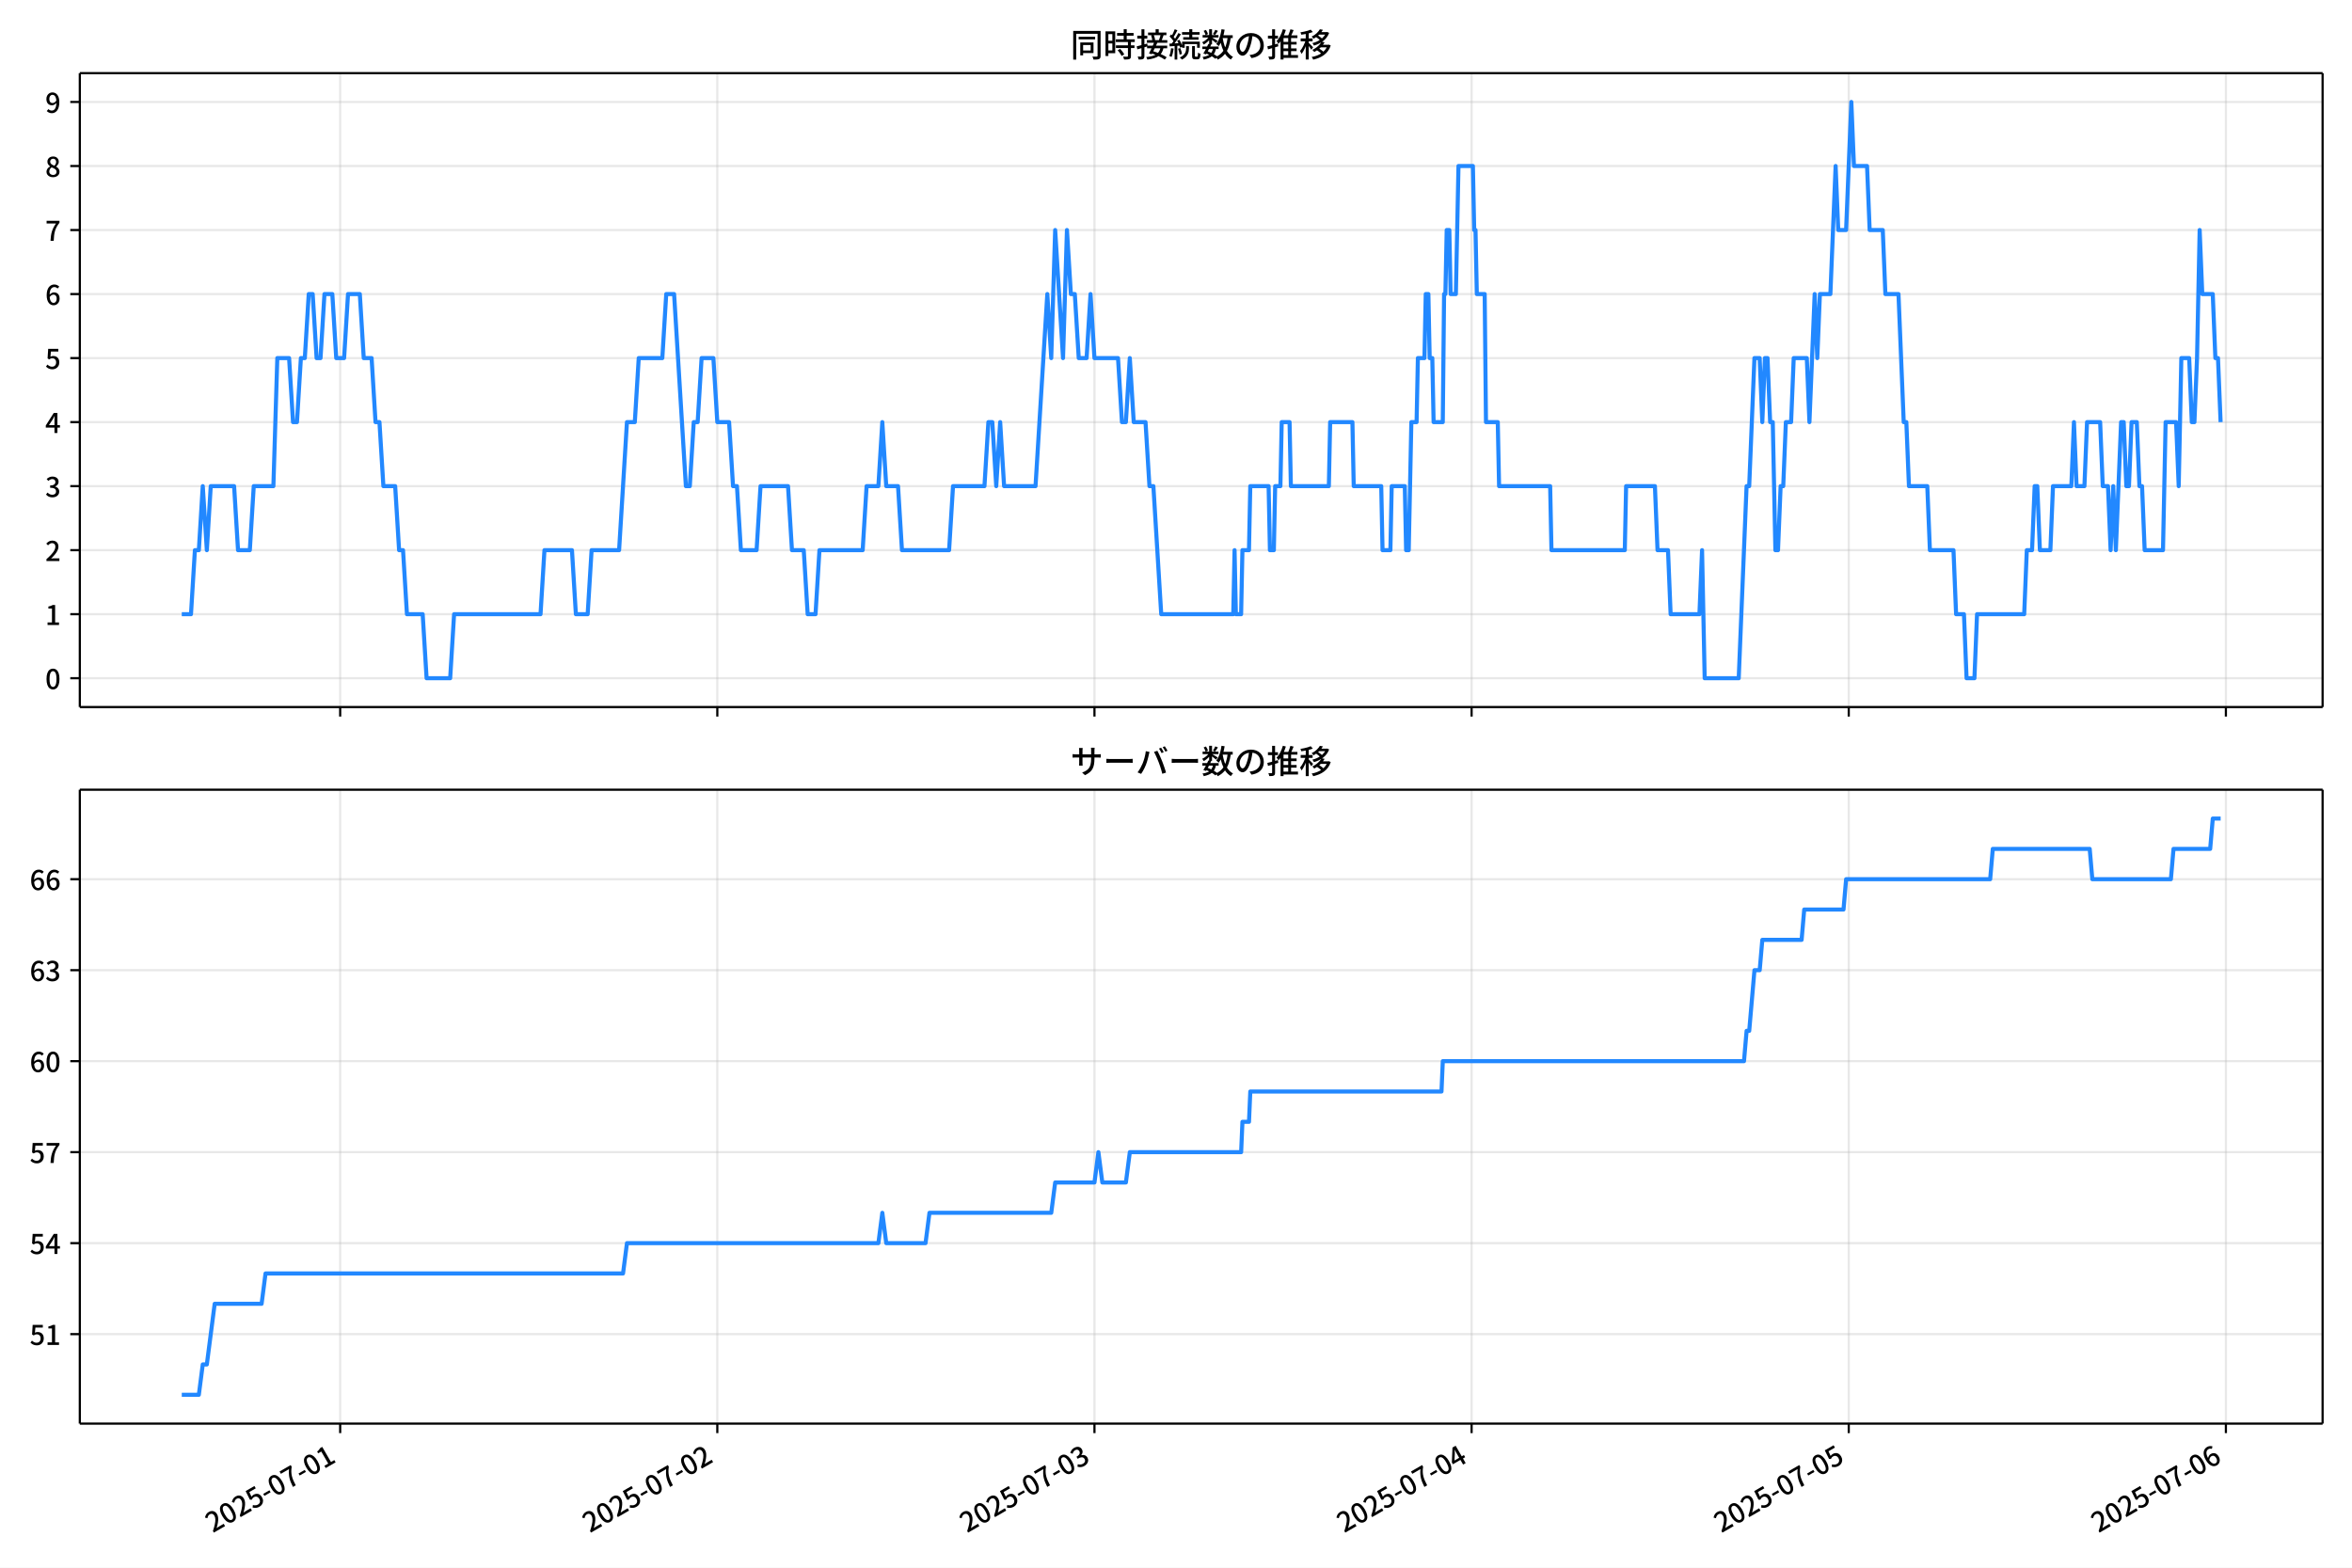
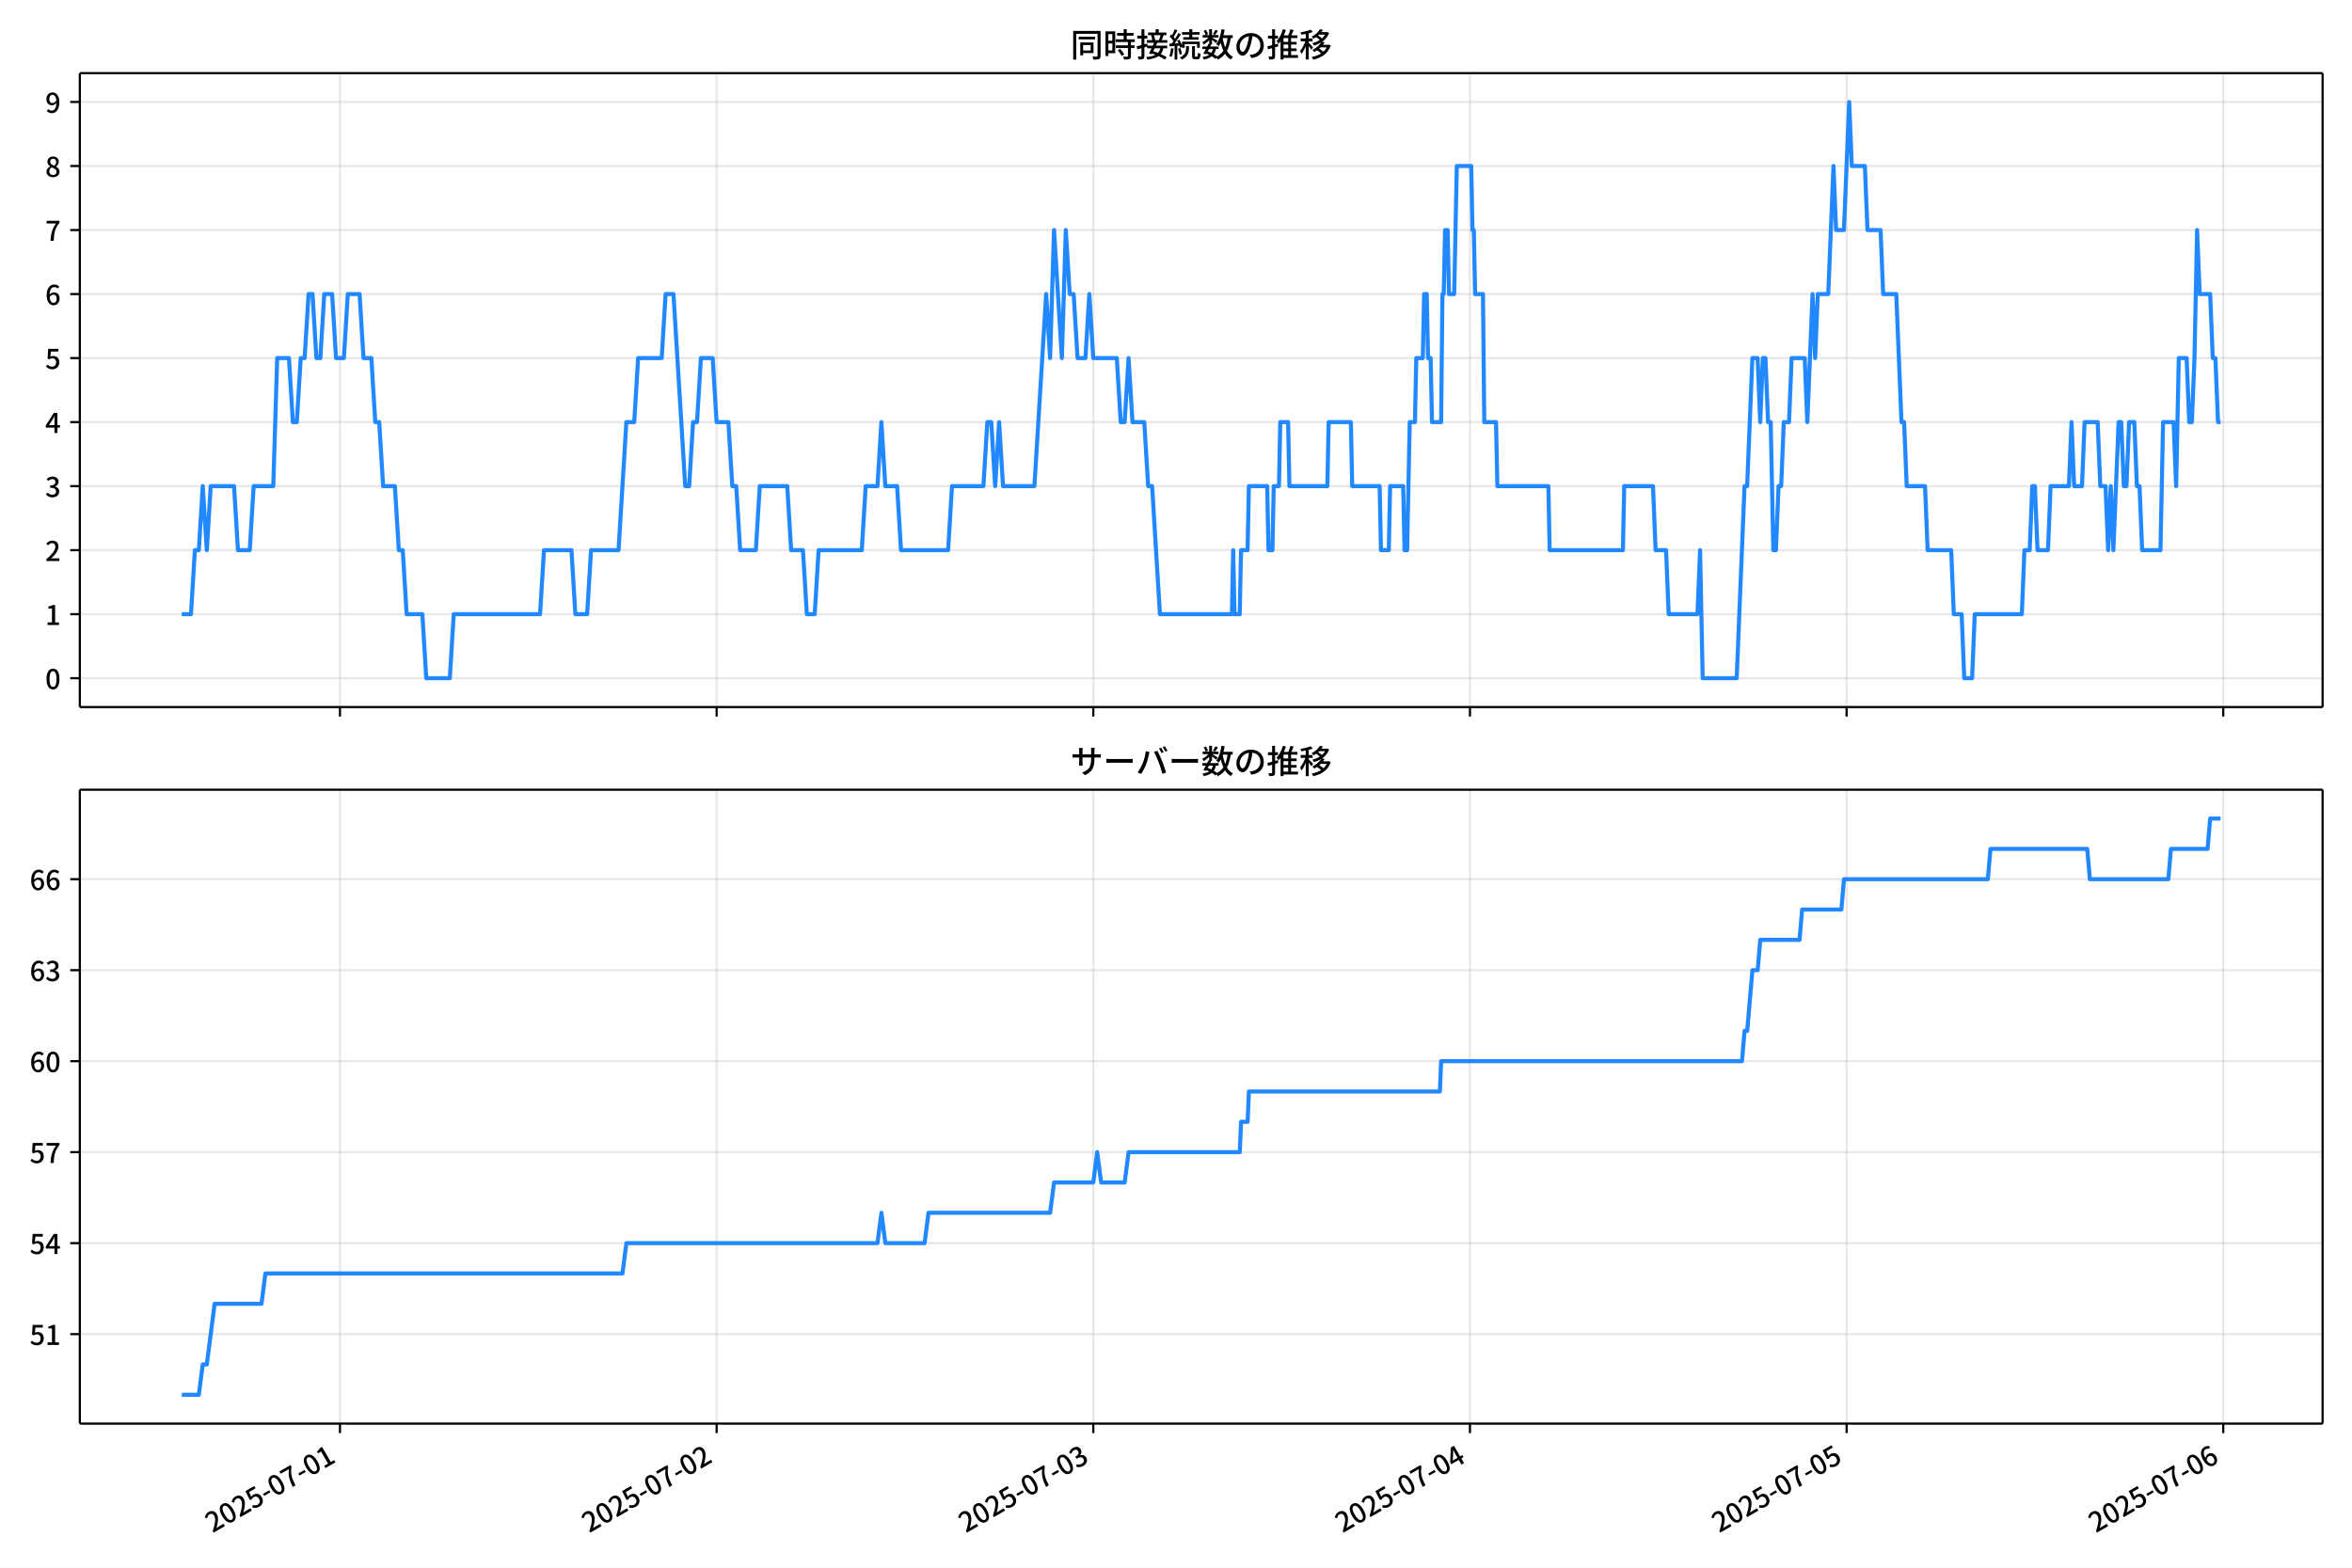
<svg xmlns="http://www.w3.org/2000/svg" xmlns:xlink="http://www.w3.org/1999/xlink" version="1.1" viewBox="0 0 864 576">
  <defs>
    <style type="text/css">*{stroke-linejoin: round; stroke-linecap: butt}</style>
  </defs>
  <g id="aa">
    <g id="ab">
      <path d="m0 576h864v-576h-864z" fill="#fff" />
    </g>
    <g id="ac">
      <g id="ad">
        <path d="m29.32 259.78h823.88v-232.9h-823.88z" fill="#fff" />
      </g>
      <g id="ae">
        <g id="af">
          <g id="ag">
-             <path d="m124.96 259.78v-232.9" clip-path="url(#b)" fill="none" stroke="#b0b0b0" stroke-linecap="square" stroke-opacity=".3" stroke-width=".8" />
+             <path d="m124.89 259.78v-232.9" clip-path="url(#b)" fill="none" stroke="#b0b0b0" stroke-linecap="square" stroke-opacity=".3" stroke-width=".8" />
          </g>
          <g id="ah">
            <defs>
              <path id="f" d="m0 0v3.5" stroke="#000" stroke-width=".8" />
            </defs>
-             <use x="124.962" y="259.778" stroke="#000000" stroke-width=".8" xlink:href="#f" />
+             <use x="124.887" y="259.778" stroke="#000000" stroke-width=".8" xlink:href="#f" />
          </g>
        </g>
        <g id="ai">
          <g id="aj">
-             <path d="m263.5 259.78v-232.9" clip-path="url(#b)" fill="none" stroke="#b0b0b0" stroke-linecap="square" stroke-opacity=".3" stroke-width=".8" />
+             <path d="m263.25 259.78v-232.9" clip-path="url(#b)" fill="none" stroke="#b0b0b0" stroke-linecap="square" stroke-opacity=".3" stroke-width=".8" />
          </g>
          <g id="ak">
-             <use x="263.504" y="259.778" stroke="#000000" stroke-width=".8" xlink:href="#f" />
+             <use x="263.252" y="259.778" stroke="#000000" stroke-width=".8" xlink:href="#f" />
          </g>
        </g>
        <g id="al">
          <g id="am">
-             <path d="m402.05 259.78v-232.9" clip-path="url(#b)" fill="none" stroke="#b0b0b0" stroke-linecap="square" stroke-opacity=".3" stroke-width=".8" />
+             <path d="m401.62 259.78v-232.9" clip-path="url(#b)" fill="none" stroke="#b0b0b0" stroke-linecap="square" stroke-opacity=".3" stroke-width=".8" />
          </g>
          <g id="an">
-             <use x="402.047" y="259.778" stroke="#000000" stroke-width=".8" xlink:href="#f" />
+             <use x="401.617" y="259.778" stroke="#000000" stroke-width=".8" xlink:href="#f" />
          </g>
        </g>
        <g id="ao">
          <g id="ap">
-             <path d="m540.59 259.78v-232.9" clip-path="url(#b)" fill="none" stroke="#b0b0b0" stroke-linecap="square" stroke-opacity=".3" stroke-width=".8" />
+             <path d="m539.98 259.78v-232.9" clip-path="url(#b)" fill="none" stroke="#b0b0b0" stroke-linecap="square" stroke-opacity=".3" stroke-width=".8" />
          </g>
          <g id="aq">
-             <use x="540.59" y="259.778" stroke="#000000" stroke-width=".8" xlink:href="#f" />
+             <use x="539.982" y="259.778" stroke="#000000" stroke-width=".8" xlink:href="#f" />
          </g>
        </g>
        <g id="ar">
          <g id="as">
-             <path d="m679.13 259.78v-232.9" clip-path="url(#b)" fill="none" stroke="#b0b0b0" stroke-linecap="square" stroke-opacity=".3" stroke-width=".8" />
+             <path d="m678.35 259.78v-232.9" clip-path="url(#b)" fill="none" stroke="#b0b0b0" stroke-linecap="square" stroke-opacity=".3" stroke-width=".8" />
          </g>
          <g id="at">
-             <use x="679.132" y="259.778" stroke="#000000" stroke-width=".8" xlink:href="#f" />
+             <use x="678.347" y="259.778" stroke="#000000" stroke-width=".8" xlink:href="#f" />
          </g>
        </g>
        <g id="au">
          <g id="av">
-             <path d="m817.68 259.78v-232.9" clip-path="url(#b)" fill="none" stroke="#b0b0b0" stroke-linecap="square" stroke-opacity=".3" stroke-width=".8" />
+             <path d="m816.71 259.78v-232.9" clip-path="url(#b)" fill="none" stroke="#b0b0b0" stroke-linecap="square" stroke-opacity=".3" stroke-width=".8" />
          </g>
          <g id="aw">
-             <use x="817.675" y="259.778" stroke="#000000" stroke-width=".8" xlink:href="#f" />
+             <use x="816.712" y="259.778" stroke="#000000" stroke-width=".8" xlink:href="#f" />
          </g>
        </g>
      </g>
      <g id="ax">
        <g id="ay">
          <g id="az">
            <path d="m29.32 249.19h823.88" clip-path="url(#b)" fill="none" stroke="#b0b0b0" stroke-linecap="square" stroke-opacity=".3" stroke-width=".8" />
          </g>
          <g id="ba">
            <defs>
              <path id="c" d="m0 0h-3.5" stroke="#000" stroke-width=".8" />
            </defs>
            <use x="29.32" y="249.191" stroke="#000000" stroke-width=".8" xlink:href="#c" />
          </g>
          <g id="bb">
            <g transform="translate(16.62 253.18) scale(.1 -.1)">
              <defs>
                <path id="a" transform="scale(.015625)" d="m1830-90q-460 0-806 275-346 276-535 823-188 547-188 1366 0 820 188 1357 189 538 535 803 346 266 806 266 461 0 800-269 340-269 528-803 189-534 189-1354 0-819-189-1366-188-547-528-823-339-275-800-275zm0 589q237 0 422 185 186 186 288 599 103 413 103 1091 0 679-103 1082-102 403-288 582-185 180-422 180-236 0-422-180-186-179-292-582-105-403-105-1082 0-678 105-1091 106-413 292-599 186-185 422-185z" />
              </defs>
              <use xlink:href="#a" />
            </g>
          </g>
        </g>
        <g id="bc">
          <g id="bd">
            <path d="m29.32 225.67h823.88" clip-path="url(#b)" fill="none" stroke="#b0b0b0" stroke-linecap="square" stroke-opacity=".3" stroke-width=".8" />
          </g>
          <g id="be">
            <use x="29.32" y="225.666" stroke="#000000" stroke-width=".8" xlink:href="#c" />
          </g>
          <g id="bf">
            <g transform="translate(16.62 229.65) scale(.1 -.1)">
              <defs>
                <path id="m" transform="scale(.015625)" d="m544 0v608h1037v3277h-845v467q333 58 579 147 247 90 451 218h557v-4109h915v-608h-2694z" />
              </defs>
              <use xlink:href="#m" />
            </g>
          </g>
        </g>
        <g id="bg">
          <g id="bh">
            <path d="m29.32 202.14h823.88" clip-path="url(#b)" fill="none" stroke="#b0b0b0" stroke-linecap="square" stroke-opacity=".3" stroke-width=".8" />
          </g>
          <g id="bi">
            <use x="29.32" y="202.141" stroke="#000000" stroke-width=".8" xlink:href="#c" />
          </g>
          <g id="bj">
            <g transform="translate(16.62 206.13) scale(.1 -.1)">
              <defs>
                <path id="d" transform="scale(.015625)" d="m282 0v429q697 621 1164 1136 468 515 701 956 234 442 234 826 0 256-87 451-86 196-262 301-176 106-445 106-275 0-506-151-230-150-422-368l-416 410q301 333 637 518 336 186 803 186 429 0 749-176t496-493 176-745q0-455-224-919t-615-935q-390-470-889-950 186 20 394 36t374 16h1184v-634h-3046z" />
              </defs>
              <use xlink:href="#d" />
            </g>
          </g>
        </g>
        <g id="bk">
          <g id="bl">
            <path d="m29.32 178.62h823.88" clip-path="url(#b)" fill="none" stroke="#b0b0b0" stroke-linecap="square" stroke-opacity=".3" stroke-width=".8" />
          </g>
          <g id="bm">
            <use x="29.32" y="178.616" stroke="#000000" stroke-width=".8" xlink:href="#c" />
          </g>
          <g id="bn">
            <g transform="translate(16.62 182.6) scale(.1 -.1)">
              <defs>
                <path id="l" transform="scale(.015625)" d="m1715-90q-371 0-656 90t-503 240q-217 150-377 323l359 474q211-205 479-359 269-153 634-153 269 0 467 92 199 93 311 266t112 423q0 256-125 451t-429 300q-304 106-835 106v551q467 0 732 105 266 106 384 291 119 186 119 423 0 307-192 489-192 183-531 183-269 0-503-119-233-118-438-316l-384 460q282 256 614 413 333 157 737 157 422 0 748-144 327-144 512-413 186-269 186-659 0-403-221-685-221-281-592-422v-26q269-70 490-227t349-400 128-557q0-422-215-726-214-304-573-468-358-163-787-163z" />
              </defs>
              <use xlink:href="#l" />
            </g>
          </g>
        </g>
        <g id="bo">
          <g id="bp">
            <path d="m29.32 155.09h823.88" clip-path="url(#b)" fill="none" stroke="#b0b0b0" stroke-linecap="square" stroke-opacity=".3" stroke-width=".8" />
          </g>
          <g id="bq">
            <use x="29.32" y="155.091" stroke="#000000" stroke-width=".8" xlink:href="#c" />
          </g>
          <g id="br">
            <g transform="translate(16.62 159.08) scale(.1 -.1)">
              <defs>
                <path id="k" transform="scale(.015625)" d="m2170 0v3072q0 192 12 457 13 266 20 458h-26q-90-179-183-365-92-185-195-364l-921-1415h2579v-576h-3328v493l1875 2957h858v-4717h-691z" />
              </defs>
              <use xlink:href="#k" />
            </g>
          </g>
        </g>
        <g id="bs">
          <g id="bt">
            <path d="m29.32 131.57h823.88" clip-path="url(#b)" fill="none" stroke="#b0b0b0" stroke-linecap="square" stroke-opacity=".3" stroke-width=".8" />
          </g>
          <g id="bu">
            <use x="29.32" y="131.566" stroke="#000000" stroke-width=".8" xlink:href="#c" />
          </g>
          <g id="bv">
            <g transform="translate(16.62 135.55) scale(.1 -.1)">
              <defs>
                <path id="h" transform="scale(.015625)" d="m1715-90q-365 0-653 90t-506 237q-217 147-383 307l352 480q134-134 294-246t361-183q202-70 452-70 262 0 473 118 212 119 333 346 122 227 122 541 0 460-247 716-246 256-649 256-224 0-384-64t-365-198l-365 237 141 2240h2387v-627h-1747l-109-1204q154 77 307 118 154 42 340 42 397 0 723-160t518-490q192-329 192-847 0-519-224-887t-586-560q-361-192-777-192z" />
              </defs>
              <use xlink:href="#h" />
            </g>
          </g>
        </g>
        <g id="bw">
          <g id="bx">
            <path d="m29.32 108.04h823.88" clip-path="url(#b)" fill="none" stroke="#b0b0b0" stroke-linecap="square" stroke-opacity=".3" stroke-width=".8" />
          </g>
          <g id="by">
            <use x="29.32" y="108.041" stroke="#000000" stroke-width=".8" xlink:href="#c" />
          </g>
          <g id="bz">
            <g transform="translate(16.62 112.03) scale(.1 -.1)">
              <defs>
                <path id="j" transform="scale(.015625)" d="m1971-90q-339 0-634 144-294 144-518 435-224 292-352 733-128 442-128 1044 0 678 147 1161 148 483 397 784 250 301 570 445t665 144q397 0 688-147 292-147 490-359l-403-448q-128 154-327 253-198 99-409 99-307 0-567-182-259-182-413-605-153-422-153-1145 0-608 115-1002t326-589q212-195 493-195 212 0 375 121 163 122 259 343t96 522q0 300-90 511-89 212-259 320-169 109-419 109-211 0-451-134t-458-461l-25 538q134 192 313 323t374 201q196 71 375 71 397 0 694-163 298-163 467-490 170-326 170-825 0-468-195-817-195-348-512-544-317-195-701-195z" />
              </defs>
              <use xlink:href="#j" />
            </g>
          </g>
        </g>
        <g id="ca">
          <g id="cb">
            <path d="m29.32 84.516h823.88" clip-path="url(#b)" fill="none" stroke="#b0b0b0" stroke-linecap="square" stroke-opacity=".3" stroke-width=".8" />
          </g>
          <g id="cc">
            <use x="29.32" y="84.516" stroke="#000000" stroke-width=".8" xlink:href="#c" />
          </g>
          <g id="cd">
            <g transform="translate(16.62 88.501) scale(.1 -.1)">
              <defs>
                <path id="i" transform="scale(.015625)" d="m1235 0q32 646 109 1187t224 1024 384 941 576 938h-2208v627h3027v-455q-409-512-665-989-256-476-397-969t-205-1053-90-1251h-755z" />
              </defs>
              <use xlink:href="#i" />
            </g>
          </g>
        </g>
        <g id="ce">
          <g id="cf">
            <path d="m29.32 60.991h823.88" clip-path="url(#b)" fill="none" stroke="#b0b0b0" stroke-linecap="square" stroke-opacity=".3" stroke-width=".8" />
          </g>
          <g id="cg">
            <use x="29.32" y="60.991" stroke="#000000" stroke-width=".8" xlink:href="#c" />
          </g>
          <g id="ch">
            <g transform="translate(16.62 64.976) scale(.1 -.1)">
              <defs>
                <path id="x" transform="scale(.015625)" d="m1830-90q-441 0-787 163-345 164-547 448-202 285-202 650 0 314 122 557t314 419 403 291v32q-256 186-442 458-185 272-185 643 0 365 176 640t480 425q304 151 694 151 410 0 704-160t457-439q164-278 164-649 0-237-96-448t-234-381q-137-169-291-278v-32q218-115 397-285 179-169 288-406t109-557q0-346-189-628-189-281-532-448-342-166-803-166zm314 2708q205 198 310 419 106 221 106 464 0 211-83 384t-247 272q-163 99-393 99-288 0-480-183-192-182-192-502 0-256 134-429 135-172 359-294t486-230zm-294-2170q236 0 418 89 183 90 285 253 103 164 103 388 0 211-90 367-89 157-246 272-157 116-368 215t-454 195q-244-173-398-426-153-252-153-553 0-237 118-416 119-179 324-282 205-102 461-102z" />
              </defs>
              <use xlink:href="#x" />
            </g>
          </g>
        </g>
        <g id="ci">
          <g id="cj">
            <path d="m29.32 37.466h823.88" clip-path="url(#b)" fill="none" stroke="#b0b0b0" stroke-linecap="square" stroke-opacity=".3" stroke-width=".8" />
          </g>
          <g id="ck">
            <use x="29.32" y="37.466" stroke="#000000" stroke-width=".8" xlink:href="#c" />
          </g>
          <g id="cl">
            <g transform="translate(16.62 41.451) scale(.1 -.1)">
              <defs>
                <path id="w" transform="scale(.015625)" d="m1562-90q-410 0-708 150-297 151-502 356l403 461q141-160 346-256t422-96q224 0 425 102 202 103 352 333 151 230 237 614 87 384 87 941 0 589-115 970t-323 563-496 182q-205 0-372-118-166-118-262-336t-96-525q0-301 86-512 87-211 259-323 173-112 417-112 224 0 460 141 237 141 448 461l32-544q-134-180-313-314t-371-208-384-74q-391 0-689 166-297 167-467 496-169 330-169 823 0 467 195 816t515 541 698 192q339 0 636-138 298-137 519-419 221-281 349-710t128-1018q0-691-141-1187t-391-807q-249-310-563-461-313-150-652-150z" />
              </defs>
              <use xlink:href="#w" />
            </g>
          </g>
        </g>
      </g>
      <g id="cm">
-         <path d="m66.769 225.67h3.388l1.44-23.525h1.448l1.44-23.525 1.496 23.525 1.437-23.525h8.579l1.443 23.525h4.33l1.443-23.525h7.216l1.443-47.05h4.33l1.443 23.525h1.443l1.443-23.525h1.443l1.443-23.525h1.443l1.443 23.525h1.443l1.443-23.525h2.886l1.443 23.525h2.886l1.443-23.525h4.33l1.443 23.525h2.886l1.443 23.525h1.443l1.443 23.525h4.33l1.443 23.525h1.443l1.443 23.525h5.773l1.443 23.525h8.659l1.443-23.525h31.749l1.443-23.525h10.102l1.443 23.525h4.33l1.443-23.525h10.102l2.886-47.05h2.886l1.443-23.525h8.659l1.443-23.525h2.886l4.33 70.575h1.443l1.443-23.525h1.443l1.443-23.525h4.33l1.443 23.525h4.33l1.443 23.525h1.443l1.443 23.525h5.773l1.443-23.525h10.102l1.443 23.525h4.33l1.443 23.525h2.886l1.443-23.525h15.875l1.443-23.525h4.33l1.443-23.525 1.443 23.525h4.33l1.443 23.525h17.318l1.443-23.525h11.545l1.443-23.525h1.443l1.443 23.525 1.443-23.525 1.443 23.525h11.545l4.33-70.575 1.443 23.525 1.443-47.05 2.886 47.05 1.443-47.05 1.443 23.525h1.443l1.443 23.525h2.886l1.443-23.525 1.443 23.525h8.659l1.443 23.525h1.443l1.443-23.525 1.443 23.525h4.33l1.443 23.525h1.443l2.886 47.05h26.458l.481-23.525.481 23.525h1.924l.481-23.525h2.405l.481-23.525h6.735l.481 23.525h1.443l.481-23.525h1.924l.481-23.525h2.886l.481 23.525h13.95l.481-23.525h8.178l.481 23.525h10.102l.481 23.525h2.886l.481-23.525h4.811l.481 23.525h.962l.962-47.05h1.924l.481-23.525h2.405l.481-23.525h.962l.481 23.525h.962l.481 23.525h3.367l.481-47.05h.481l.481-23.525h.962l.481 23.525h1.924l.962-47.05h5.292l.481 23.525h.481l.481 23.525h2.886l.481 47.05h4.33l.481 23.525h18.761l.481 23.525h26.939l.481-23.525h10.583l.962 23.525h3.848l.962 23.525h10.583l.962-23.525.962 47.05h12.507l2.886-70.575h.962l1.924-47.05h1.924l.962 23.525.962-23.525h.962l.962 23.525h.962l.962 47.05h.962l.962-23.525h.962l.962-23.525h1.924l.962-23.525h4.811l.962 23.525 1.924-47.05.962 23.525.962-23.525h3.848l1.924-47.05.962 23.525h2.886l1.924-47.05.962 23.525h4.811l.962 23.525h4.811l.962 23.525h4.811l1.924 47.05h.962l.962 23.525h6.735l.962 23.525h8.659l.962 23.525h2.886l.962 23.525h2.886l.962-23.525h17.318l.962-23.525h1.924l.962-23.525h.962l.962 23.525h3.848l.962-23.525h6.735l.962-23.525.962 23.525h2.886l.962-23.525h4.811l.962 23.525h1.924l.962 23.525.962-23.525.962 23.525 1.924-47.05h.962l.962 23.525h.962l.962-23.525h1.924l.962 23.525h.962l.962 23.525h6.735l.962-47.05h3.848l.962 23.525.962-47.05h2.886l.962 23.525h.962l.962-23.525.962-47.05.962 23.525h3.848l.962 23.525h.962l.962 23.525v0" clip-path="url(#b)" fill="none" stroke="#28f" stroke-linecap="square" stroke-width="1.5" />
+         <path d="m66.769 225.67h3.384l1.438-23.525h1.446l1.438-23.525 1.494 23.525 1.435-23.525h8.568l1.441 23.525h4.324l1.441-23.525h7.207l1.441-47.05h4.324l1.441 23.525h1.441l1.441-23.525h1.441l1.441-23.525h1.441l1.441 23.525h1.441l1.441-23.525h2.883l1.441 23.525h2.883l1.441-23.525h4.324l1.441 23.525h2.883l1.441 23.525h1.441l1.441 23.525h4.324l1.441 23.525h1.441l1.441 23.525h5.765l1.441 23.525h8.648l1.441-23.525h31.709l1.441-23.525h10.089l1.441 23.525h4.324l1.441-23.525h10.089l2.883-47.05h2.883l1.441-23.525h8.648l1.441-23.525h2.883l4.324 70.575h1.441l1.441-23.525h1.441l1.441-23.525h4.324l1.441 23.525h4.324l1.441 23.525h1.441l1.441 23.525h5.765l1.441-23.525h10.089l1.441 23.525h4.324l1.441 23.525h2.883l1.441-23.525h15.854l1.441-23.525h4.324l1.441-23.525 1.441 23.525h4.324l1.441 23.525h17.296l1.441-23.525h11.53l1.441-23.525h1.441l1.441 23.525 1.441-23.525 1.441 23.525h11.53l4.324-70.575 1.441 23.525 1.441-47.05 2.883 47.05 1.441-47.05 1.441 23.525h1.441l1.441 23.525h2.883l1.441-23.525 1.441 23.525h8.648l1.441 23.525h1.441l1.441-23.525 1.441 23.525h4.324l1.441 23.525h1.441l2.883 47.05h26.424l.48-23.525.48 23.525h1.922l.48-23.525h2.402l.48-23.525h6.726l.48 23.525h1.441l.48-23.525h1.922l.48-23.525h2.883l.48 23.525h13.933l.48-23.525h8.167l.48 23.525h10.089l.48 23.525h2.883l.48-23.525h4.804l.48 23.525h.961l.961-47.05h1.922l.48-23.525h2.402l.48-23.525h.961l.48 23.525h.961l.48 23.525h3.363l.48-47.05h.48l.48-23.525h.961l.48 23.525h1.922l.961-47.05h5.285l.48 23.525h.48l.48 23.525h2.883l.48 47.05h4.324l.48 23.525h18.737l.48 23.525h26.904l.48-23.525h10.57l.961 23.525h3.844l.961 23.525h10.57l.961-23.525.961 47.05h12.491l2.883-70.575h.961l1.922-47.05h1.922l.961 23.525.961-23.525h.961l.961 23.525h.961l.961 47.05h.961l.961-23.525h.961l.961-23.525h1.922l.961-23.525h4.804l.961 23.525 1.922-47.05.961 23.525.961-23.525h3.844l1.922-47.05.961 23.525h2.883l1.922-47.05.961 23.525h4.804l.961 23.525h4.804l.961 23.525h4.804l1.922 47.05h.961l.961 23.525h6.726l.961 23.525h8.648l.961 23.525h2.883l.961 23.525h2.883l.961-23.525h17.296l.961-23.525h1.922l.961-23.525h.961l.961 23.525h3.844l.961-23.525h6.726l.961-23.525.961 23.525h2.883l.961-23.525h4.804l.961 23.525h1.922l.961 23.525.961-23.525.961 23.525 1.922-47.05h.961l.961 23.525h.961l.961-23.525h1.922l.961 23.525h.961l.961 23.525h6.726l.961-47.05h3.844l.961 23.525.961-47.05h2.883l.961 23.525h.961l.961-23.525.961-47.05.961 23.525h3.844l.961 23.525h.961l.961 23.525h.961v0" clip-path="url(#b)" fill="none" stroke="#28f" stroke-linecap="square" stroke-width="1.5" />
      </g>
      <g id="cn">
        <path d="m29.32 259.78v-232.9" fill="none" stroke="#000" stroke-linecap="square" stroke-width=".8" />
      </g>
      <g id="co">
        <path d="m853.2 259.78v-232.9" fill="none" stroke="#000" stroke-linecap="square" stroke-width=".8" />
      </g>
      <g id="cp">
        <path d="m29.32 259.78h823.88" fill="none" stroke="#000" stroke-linecap="square" stroke-width=".8" />
      </g>
      <g id="cq">
        <path d="m29.32 26.88h823.88" fill="none" stroke="#000" stroke-linecap="square" stroke-width=".8" />
      </g>
      <g id="cr">
        <g transform="translate(393.26 20.88) scale(.12 -.12)">
          <defs>
            <path id="v" transform="scale(.015625)" d="m1587 3936h3232v-518h-3232v518zm320-1114h557v-2534h-557v2534zm301 0h2291v-2086h-2291v512h1734v1069h-1734v505zm-1683 2260h5113v-570h-4524v-5056h-589v5626zm4768 0h595v-4896q0-250-67-397t-227-218q-160-77-426-96t-675-19q-13 83-45 192t-77 218q-45 108-89 185 281-13 527-13 247 0 330 0 83 7 118 42 36 35 36 112v4890z" />
            <path id="t" transform="scale(.015625)" d="m2714 4672h3238v-525h-3238v525zm-244-1235h3712v-538h-3712v538zm20-1184h3635v-531h-3635v531zm1523 3155h595v-2310h-595v2310zm832-2451h589v-2823q0-230-61-364-61-135-227-199-167-70-423-86t-633-16q-20 121-78 285-57 163-121 284 275-6 509-9t310-3q77 6 106 28 29 23 29 93v2810zm-2023-1677 487 282q153-160 313-352t294-381q135-189 206-343l-519-313q-64 153-189 348-124 196-278 394-154 199-314 365zm-2086 3718h1619v-4281h-1619v544h1056v3187h-1056v550zm32-1843h1293v-537h-1293v537zm-320 1843h563v-4832h-563v4832z" />
            <path id="u" transform="scale(.015625)" d="m3866 5408h614v-870h-614v870zm-1479-653h3597v-518h-3597v518zm-230-1485h4e3v-518h-4e3v518zm825 922 519 102q64-160 121-342 58-182 96-352 39-170 45-304l-544-128q-6 134-42 313-35 180-83 365-48 186-112 346zm1856 109 589-71q-96-275-202-557-105-281-195-486l-518 77q58 147 122 329 64 183 118 372t86 336zm-2643-2106h3943v-518h-3943v518zm1408 685 602-115q-167-371-362-784t-390-797-362-685l-525 179q160 288 346 666t368 784 323 752zm-659-2157 358 403q352-102 733-240 381-137 752-304 371-166 697-336 327-169 558-329l-384-461q-218 160-532 336-313 176-685 345-371 170-755 323-384 154-742 263zm1894 1114 583-71q-122-550-353-944-230-393-604-662t-922-435q-547-167-1296-269-25 128-93 269-67 141-137 230 678 64 1168 192t819 349q330 221 531 550 202 330 304 791zm-4684 217q396 90 953 240 557 151 1120 311l77-544q-525-154-1053-311-528-156-963-284l-134 588zm121 2093h1965v-563h-1965v563zm819 1248h576v-5229q0-236-51-374t-192-208q-141-77-355-99-214-23-541-16-13 115-64 288t-109 294q205-6 381-6t234 0q64 0 92 28 29 29 29 93v5229z" />
            <path id="s" transform="scale(.015625)" d="m4058 5408h595v-1798h-595v1798zm-1415-563h3443v-499h-3443v499zm231-992h3008v-499h-3008v499zm-224-877h3475v-1203h-531v729h-2432v-729h-512v1203zm1964-877h551v-1881q0-122 22-157 23-35 106-35 25 0 92 0 68 0 135 0t99 0q51 0 83 54t45 224 19 515q90-70 234-131t259-93q-19-429-83-662-64-234-183-326-118-93-316-93-39 0-103 0t-134 0-138 0q-67 0-99 0-237 0-365 64t-176 218q-48 153-48 422v1881zm-1164-6h550v-455q0-243-48-528-48-284-186-579-137-294-409-572-272-279-727-503-70 90-192 208-121 118-230 195 416 205 665 438 250 234 371 474 122 240 164 467 42 228 42 413v442zm-2240 3309 524-192q-121-244-259-503-137-259-275-496t-259-416l-410 173q122 186 246 438 125 253 240 515 116 263 193 481zm716-743 500-230q-224-359-496-756-272-396-548-764-275-368-518-650l-358 205q179 211 377 483 199 272 387 569 189 298 358 592 170 295 298 551zm-1721-665 307 403q166-154 339-340 173-185 320-364t224-327l-326-460q-77 160-218 348-141 189-314 384-172 196-332 356zm1485-832 435 179q128-211 249-458 122-246 215-474 93-227 137-412l-473-211q-32 185-119 422-86 237-201 486-115 250-243 468zm-1530-583q422 26 998 54 576 29 1184 68l7-499q-570-45-1127-84-556-38-992-70l-70 531zm1702-992 436 135q121-276 214-596t118-556l-454-148q-26 237-112 563-86 327-202 602zm-1363 109 499-83q-57-455-163-897-105-441-253-748-51 32-134 73-83 42-170 83-86 42-144 62 148 294 234 697t131 813zm691 627h525v-2861h-525v2861z" />
            <path id="o" transform="scale(.015625)" d="m224 2022h3187v-499h-3187v499zm51 2247h3111v-487h-3111v487zm1127-1735 563-121q-154-320-333-672t-352-679q-173-326-326-582l-532 173q148 243 324 566t345 669q170 346 311 646zm934-832 563-64q-89-480-262-838t-461-614-701-432-976-298q-25 128-99 269t-157 237q659 102 1085 303 426 202 666 554t342 883zm422 3597 519-211q-147-218-298-436-150-217-278-377l-403 186q121 173 252 413 132 240 208 425zm-1203 109h563v-2957h-563v2957zm-1075-320 448 186q134-192 246-420 112-227 157-393l-467-211q-38 172-147 406t-237 432zm1094-1050 397-236q-160-263-400-529-240-265-519-489-278-224-553-378-51 103-141 237-89 135-179 218 269 109 534 294 266 186 493 416 228 231 368 467zm487-204q83-45 246-145 163-99 352-211t346-211 221-150l-327-423q-83 77-230 198-147 122-317 253-170 132-327 250-156 119-259 189l295 250zm1798 396h2311v-556h-2311v556zm115 1178 615-90q-103-640-263-1235t-384-1101q-224-505-512-889-44 57-134 134t-186 157-166 125q275 339 473 796 199 458 340 995 141 538 217 1108zm1223-1510 614-58q-147-1101-445-1940-297-838-813-1443-515-604-1321-1014-26 71-90 177-64 105-134 208-70 102-128 159 742 346 1212 880 471 535 730 1290 260 755 375 1741zm-1005-135q134-851 387-1597 253-745 659-1305 407-560 1002-874-70-57-154-150-83-93-154-189-70-96-121-179-633 371-1056 988-422 618-688 1434-265 816-425 1783l550 89zm-3309-3065 327 416q377-148 754-330 378-182 701-378 324-195 548-368l-416-435q-211 179-519 378-307 198-666 383-358 186-729 334z" />
            <path id="r" transform="scale(.015625)" d="m3686 4378q-64-493-163-1041-99-547-265-1084-192-653-432-1104t-522-688-595-237q-320 0-596 221-275 221-448 621-172 400-172 931 0 537 220 1017 221 480 611 851 391 372 909 583 519 211 1121 211 576 0 1040-186 464-185 793-515 330-329 502-771 173-441 173-941 0-672-278-1194-278-521-816-851-538-329-1318-444l-378 601q166 20 307 42t263 48q307 70 585 217 279 148 496 375 218 227 342 534 125 308 125 692t-122 713q-121 330-358 573-236 243-582 380-346 138-781 138-525 0-935-186-409-185-694-489-284-304-432-656-147-352-147-678 0-365 89-605 90-240 224-355 135-115 276-115t288 144 297 457q151 314 298 800 147 461 246 982 100 522 145 1021l684-12z" />
            <path id="p" transform="scale(.015625)" d="m2995 2925h2893v-519h-2893v519zm0-1280h2893v-519h-2893v519zm-64-1299h3232v-557h-3232v557zm1312 3577h563v-3763h-563v3763zm429 1466 634-141q-154-390-340-794-185-403-339-684l-512 140q103 199 208 458 106 259 195 528 90 269 154 493zm-1472 25 582-147q-153-518-371-1018-217-499-483-931t-573-758q-38 64-109 160-70 96-147 198-77 103-141 160 416 416 733 1034t509 1302zm128-1203h2720v-537h-2720v-4205h-582v4422l313 320h269zm-3174-2157q396 90 953 240 557 151 1120 311l77-544q-525-154-1053-311-528-156-963-284l-134 588zm121 2093h1965v-563h-1965v563zm819 1248h576v-5229q0-236-51-374t-192-208q-141-77-355-99-214-23-541-16-13 115-64 288t-109 294q205-6 381-6t234 0q64 0 92 28 29 29 29 93v5229z" />
            <path id="n" transform="scale(.015625)" d="m4051 5402 595-109q-281-493-729-941t-1107-806q-39 64-106 144t-141 153q-73 74-137 119 608 288 1011 678t614 762zm-77-557h1511v-493h-1863l352 493zm1293 0h109l109 25 384-179q-192-505-496-905t-695-701q-390-301-845-519-454-217-947-358-44 109-137 253t-176 227q448 109 867 294 419 186 777 445 359 259 631 592t419 730v96zm-1990-954 377 307q167-96 336-218 170-121 320-249 151-128 247-237l-397-332q-90 108-237 236t-317 259q-169 132-329 234zm1107-934 595-109q-307-538-803-1031-496-492-1232-876-38 64-102 144t-138 156q-74 77-138 116 455 217 807 483t604 554q253 288 407 563zm-90-589h1460v-506h-1818l358 506zm1268 0h121l109 26 384-167q-192-614-531-1075t-787-794q-448-332-983-553-534-221-1129-355-45 115-132 269-86 153-176 249 551 96 1043 285 493 189 903 473 410 285 714 669t464 883v90zm-2132-1056 410 339q186-102 384-237 198-134 371-275t282-269l-435-371q-103 128-270 272-166 144-361 288t-381 253zm-2150 3533h589v-5376h-589v5376zm-992-1242h2336v-569h-2336v569zm1024-224 365-160q-96-339-231-707-134-368-291-727-157-358-336-672-179-313-365-537-44 128-134 291t-160 272q173 192 339 457 167 266 323 570 157 304 282 618t208 595zm941 1946 416-467q-314-122-695-221-380-99-784-173-403-74-780-131-20 102-71 236-51 135-102 231 358 58 732 138 375 80 711 179t573 208zm-397-2579q58-45 179-170 122-125 266-266 144-140 259-265t160-183l-352-473q-58 102-157 255-99 154-218 317-118 164-227 311-108 147-185 237l275 237z" />
          </defs>
          <use xlink:href="#v" />
          <use transform="translate(100)" xlink:href="#t" />
          <use transform="translate(200)" xlink:href="#u" />
          <use transform="translate(300)" xlink:href="#s" />
          <use transform="translate(400)" xlink:href="#o" />
          <use transform="translate(500)" xlink:href="#r" />
          <use transform="translate(600)" xlink:href="#p" />
          <use transform="translate(700)" xlink:href="#n" />
        </g>
      </g>
    </g>
    <g id="cs">
      <g id="ct">
        <path d="m29.32 523.06h823.88v-232.9h-823.88z" fill="#fff" />
      </g>
      <g id="cu">
        <g id="cv">
          <g id="cw">
-             <path d="m124.96 523.06v-232.9" clip-path="url(#e)" fill="none" stroke="#b0b0b0" stroke-linecap="square" stroke-opacity=".3" stroke-width=".8" />
+             <path d="m124.89 523.06v-232.9" clip-path="url(#e)" fill="none" stroke="#b0b0b0" stroke-linecap="square" stroke-opacity=".3" stroke-width=".8" />
          </g>
          <g id="cx">
-             <use x="124.962" y="523.055" stroke="#000000" stroke-width=".8" xlink:href="#f" />
+             <use x="124.887" y="523.055" stroke="#000000" stroke-width=".8" xlink:href="#f" />
          </g>
          <g id="cy">
-             <g transform="translate(78.172 563.33) rotate(-30) scale(.1 -.1)">
+             <g transform="translate(78.098 563.33) rotate(-30) scale(.1 -.1)">
              <defs>
                <path id="g" transform="scale(.015625)" d="m301 1536v544h1689v-544h-1689z" />
              </defs>
              <use xlink:href="#d" />
              <use transform="translate(57)" xlink:href="#a" />
              <use transform="translate(114)" xlink:href="#d" />
              <use transform="translate(171)" xlink:href="#h" />
              <use transform="translate(228)" xlink:href="#g" />
              <use transform="translate(263.7)" xlink:href="#a" />
              <use transform="translate(320.7)" xlink:href="#i" />
              <use transform="translate(377.7)" xlink:href="#g" />
              <use transform="translate(413.4)" xlink:href="#a" />
              <use transform="translate(470.4)" xlink:href="#m" />
            </g>
          </g>
        </g>
        <g id="cz">
          <g id="da">
-             <path d="m263.5 523.06v-232.9" clip-path="url(#e)" fill="none" stroke="#b0b0b0" stroke-linecap="square" stroke-opacity=".3" stroke-width=".8" />
+             <path d="m263.25 523.06v-232.9" clip-path="url(#e)" fill="none" stroke="#b0b0b0" stroke-linecap="square" stroke-opacity=".3" stroke-width=".8" />
          </g>
          <g id="db">
-             <use x="263.504" y="523.055" stroke="#000000" stroke-width=".8" xlink:href="#f" />
+             <use x="263.252" y="523.055" stroke="#000000" stroke-width=".8" xlink:href="#f" />
          </g>
          <g id="dc">
-             <g transform="translate(216.71 563.33) rotate(-30) scale(.1 -.1)">
+             <g transform="translate(216.46 563.33) rotate(-30) scale(.1 -.1)">
              <use xlink:href="#d" />
              <use transform="translate(57)" xlink:href="#a" />
              <use transform="translate(114)" xlink:href="#d" />
              <use transform="translate(171)" xlink:href="#h" />
              <use transform="translate(228)" xlink:href="#g" />
              <use transform="translate(263.7)" xlink:href="#a" />
              <use transform="translate(320.7)" xlink:href="#i" />
              <use transform="translate(377.7)" xlink:href="#g" />
              <use transform="translate(413.4)" xlink:href="#a" />
              <use transform="translate(470.4)" xlink:href="#d" />
            </g>
          </g>
        </g>
        <g id="dd">
          <g id="de">
-             <path d="m402.05 523.06v-232.9" clip-path="url(#e)" fill="none" stroke="#b0b0b0" stroke-linecap="square" stroke-opacity=".3" stroke-width=".8" />
+             <path d="m401.62 523.06v-232.9" clip-path="url(#e)" fill="none" stroke="#b0b0b0" stroke-linecap="square" stroke-opacity=".3" stroke-width=".8" />
          </g>
          <g id="df">
-             <use x="402.047" y="523.055" stroke="#000000" stroke-width=".8" xlink:href="#f" />
+             <use x="401.617" y="523.055" stroke="#000000" stroke-width=".8" xlink:href="#f" />
          </g>
          <g id="dg">
-             <g transform="translate(355.26 563.33) rotate(-30) scale(.1 -.1)">
+             <g transform="translate(354.83 563.33) rotate(-30) scale(.1 -.1)">
              <use xlink:href="#d" />
              <use transform="translate(57)" xlink:href="#a" />
              <use transform="translate(114)" xlink:href="#d" />
              <use transform="translate(171)" xlink:href="#h" />
              <use transform="translate(228)" xlink:href="#g" />
              <use transform="translate(263.7)" xlink:href="#a" />
              <use transform="translate(320.7)" xlink:href="#i" />
              <use transform="translate(377.7)" xlink:href="#g" />
              <use transform="translate(413.4)" xlink:href="#a" />
              <use transform="translate(470.4)" xlink:href="#l" />
            </g>
          </g>
        </g>
        <g id="dh">
          <g id="di">
-             <path d="m540.59 523.06v-232.9" clip-path="url(#e)" fill="none" stroke="#b0b0b0" stroke-linecap="square" stroke-opacity=".3" stroke-width=".8" />
+             <path d="m539.98 523.06v-232.9" clip-path="url(#e)" fill="none" stroke="#b0b0b0" stroke-linecap="square" stroke-opacity=".3" stroke-width=".8" />
          </g>
          <g id="dj">
-             <use x="540.59" y="523.055" stroke="#000000" stroke-width=".8" xlink:href="#f" />
+             <use x="539.982" y="523.055" stroke="#000000" stroke-width=".8" xlink:href="#f" />
          </g>
          <g id="dk">
-             <g transform="translate(493.8 563.33) rotate(-30) scale(.1 -.1)">
+             <g transform="translate(493.19 563.33) rotate(-30) scale(.1 -.1)">
              <use xlink:href="#d" />
              <use transform="translate(57)" xlink:href="#a" />
              <use transform="translate(114)" xlink:href="#d" />
              <use transform="translate(171)" xlink:href="#h" />
              <use transform="translate(228)" xlink:href="#g" />
              <use transform="translate(263.7)" xlink:href="#a" />
              <use transform="translate(320.7)" xlink:href="#i" />
              <use transform="translate(377.7)" xlink:href="#g" />
              <use transform="translate(413.4)" xlink:href="#a" />
              <use transform="translate(470.4)" xlink:href="#k" />
            </g>
          </g>
        </g>
        <g id="dl">
          <g id="dm">
-             <path d="m679.13 523.06v-232.9" clip-path="url(#e)" fill="none" stroke="#b0b0b0" stroke-linecap="square" stroke-opacity=".3" stroke-width=".8" />
+             <path d="m678.35 523.06v-232.9" clip-path="url(#e)" fill="none" stroke="#b0b0b0" stroke-linecap="square" stroke-opacity=".3" stroke-width=".8" />
          </g>
          <g id="dn">
-             <use x="679.132" y="523.055" stroke="#000000" stroke-width=".8" xlink:href="#f" />
+             <use x="678.347" y="523.055" stroke="#000000" stroke-width=".8" xlink:href="#f" />
          </g>
          <g id="do">
-             <g transform="translate(632.34 563.33) rotate(-30) scale(.1 -.1)">
+             <g transform="translate(631.56 563.33) rotate(-30) scale(.1 -.1)">
              <use xlink:href="#d" />
              <use transform="translate(57)" xlink:href="#a" />
              <use transform="translate(114)" xlink:href="#d" />
              <use transform="translate(171)" xlink:href="#h" />
              <use transform="translate(228)" xlink:href="#g" />
              <use transform="translate(263.7)" xlink:href="#a" />
              <use transform="translate(320.7)" xlink:href="#i" />
              <use transform="translate(377.7)" xlink:href="#g" />
              <use transform="translate(413.4)" xlink:href="#a" />
              <use transform="translate(470.4)" xlink:href="#h" />
            </g>
          </g>
        </g>
        <g id="dp">
          <g id="dq">
-             <path d="m817.68 523.06v-232.9" clip-path="url(#e)" fill="none" stroke="#b0b0b0" stroke-linecap="square" stroke-opacity=".3" stroke-width=".8" />
+             <path d="m816.71 523.06v-232.9" clip-path="url(#e)" fill="none" stroke="#b0b0b0" stroke-linecap="square" stroke-opacity=".3" stroke-width=".8" />
          </g>
          <g id="dr">
-             <use x="817.675" y="523.055" stroke="#000000" stroke-width=".8" xlink:href="#f" />
+             <use x="816.712" y="523.055" stroke="#000000" stroke-width=".8" xlink:href="#f" />
          </g>
          <g id="ds">
-             <g transform="translate(770.89 563.33) rotate(-30) scale(.1 -.1)">
+             <g transform="translate(769.92 563.33) rotate(-30) scale(.1 -.1)">
              <use xlink:href="#d" />
              <use transform="translate(57)" xlink:href="#a" />
              <use transform="translate(114)" xlink:href="#d" />
              <use transform="translate(171)" xlink:href="#h" />
              <use transform="translate(228)" xlink:href="#g" />
              <use transform="translate(263.7)" xlink:href="#a" />
              <use transform="translate(320.7)" xlink:href="#i" />
              <use transform="translate(377.7)" xlink:href="#g" />
              <use transform="translate(413.4)" xlink:href="#a" />
              <use transform="translate(470.4)" xlink:href="#j" />
            </g>
          </g>
        </g>
      </g>
      <g id="dt">
        <g id="du">
          <g id="dv">
            <path d="m29.32 490.18h823.88" clip-path="url(#e)" fill="none" stroke="#b0b0b0" stroke-linecap="square" stroke-opacity=".3" stroke-width=".8" />
          </g>
          <g id="dw">
            <use x="29.32" y="490.182" stroke="#000000" stroke-width=".8" xlink:href="#c" />
          </g>
          <g id="dx">
            <g transform="translate(10.92 494.17) scale(.1 -.1)">
              <use xlink:href="#h" />
              <use transform="translate(57)" xlink:href="#m" />
            </g>
          </g>
        </g>
        <g id="dy">
          <g id="dz">
            <path d="m29.32 456.75h823.88" clip-path="url(#e)" fill="none" stroke="#b0b0b0" stroke-linecap="square" stroke-opacity=".3" stroke-width=".8" />
          </g>
          <g id="ea">
            <use x="29.32" y="456.752" stroke="#000000" stroke-width=".8" xlink:href="#c" />
          </g>
          <g id="eb">
            <g transform="translate(10.92 460.74) scale(.1 -.1)">
              <use xlink:href="#h" />
              <use transform="translate(57)" xlink:href="#k" />
            </g>
          </g>
        </g>
        <g id="ec">
          <g id="ed">
            <path d="m29.32 423.32h823.88" clip-path="url(#e)" fill="none" stroke="#b0b0b0" stroke-linecap="square" stroke-opacity=".3" stroke-width=".8" />
          </g>
          <g id="ee">
            <use x="29.32" y="423.322" stroke="#000000" stroke-width=".8" xlink:href="#c" />
          </g>
          <g id="ef">
            <g transform="translate(10.92 427.31) scale(.1 -.1)">
              <use xlink:href="#h" />
              <use transform="translate(57)" xlink:href="#i" />
            </g>
          </g>
        </g>
        <g id="eg">
          <g id="eh">
            <path d="m29.32 389.89h823.88" clip-path="url(#e)" fill="none" stroke="#b0b0b0" stroke-linecap="square" stroke-opacity=".3" stroke-width=".8" />
          </g>
          <g id="ei">
            <use x="29.32" y="389.891" stroke="#000000" stroke-width=".8" xlink:href="#c" />
          </g>
          <g id="ej">
            <g transform="translate(10.92 393.88) scale(.1 -.1)">
              <use xlink:href="#j" />
              <use transform="translate(57)" xlink:href="#a" />
            </g>
          </g>
        </g>
        <g id="ek">
          <g id="el">
            <path d="m29.32 356.46h823.88" clip-path="url(#e)" fill="none" stroke="#b0b0b0" stroke-linecap="square" stroke-opacity=".3" stroke-width=".8" />
          </g>
          <g id="em">
            <use x="29.32" y="356.461" stroke="#000000" stroke-width=".8" xlink:href="#c" />
          </g>
          <g id="en">
            <g transform="translate(10.92 360.45) scale(.1 -.1)">
              <use xlink:href="#j" />
              <use transform="translate(57)" xlink:href="#l" />
            </g>
          </g>
        </g>
        <g id="eo">
          <g id="ep">
            <path d="m29.32 323.03h823.88" clip-path="url(#e)" fill="none" stroke="#b0b0b0" stroke-linecap="square" stroke-opacity=".3" stroke-width=".8" />
          </g>
          <g id="eq">
            <use x="29.32" y="323.031" stroke="#000000" stroke-width=".8" xlink:href="#c" />
          </g>
          <g id="er">
            <g transform="translate(10.92 327.02) scale(.1 -.1)">
              <use xlink:href="#j" />
              <use transform="translate(57)" xlink:href="#j" />
            </g>
          </g>
        </g>
      </g>
      <g id="es">
-         <path d="m66.769 512.47h6.276l1.44-11.143h1.496l2.883-22.287h17.234l1.443-11.143h131.33l1.443-11.143h92.362l1.443-11.143 1.443 11.143h14.432l1.443-11.143h44.738l1.443-11.143h14.432l1.443-11.143 1.443 11.143h8.659l1.443-11.143h40.889l.481-11.143h2.405l.481-11.143h70.233l.481-11.143h110.64l.962-11.143h.962l1.924-22.287h1.924l.962-11.143h14.432l.962-11.143h14.432l.962-11.143h52.916l.962-11.143h35.598l.962 11.143h28.863l.962-11.143h13.469l.962-11.143h2.886v0" clip-path="url(#e)" fill="none" stroke="#28f" stroke-linecap="square" stroke-width="1.5" />
+         <path d="m66.769 512.47h6.268l1.438-11.143h1.494l2.879-22.287h17.212l1.441-11.143h131.16l1.441-11.143h92.243l1.441-11.143 1.441 11.143h14.413l1.441-11.143h44.68l1.441-11.143h14.413l1.441-11.143 1.441 11.143h8.648l1.441-11.143h40.837l.48-11.143h2.402l.48-11.143h70.143l.48-11.143h110.5l.961-11.143h.961l1.922-22.287h1.922l.961-11.143h14.413l.961-11.143h14.413l.961-11.143h52.848l.961-11.143h35.552l.961 11.143h28.826l.961-11.143h13.452l.961-11.143h3.844v0" clip-path="url(#e)" fill="none" stroke="#28f" stroke-linecap="square" stroke-width="1.5" />
      </g>
      <g id="et">
        <path d="m29.32 523.06v-232.9" fill="none" stroke="#000" stroke-linecap="square" stroke-width=".8" />
      </g>
      <g id="eu">
        <path d="m853.2 523.06v-232.9" fill="none" stroke="#000" stroke-linecap="square" stroke-width=".8" />
      </g>
      <g id="ev">
        <path d="m29.32 523.06h823.88" fill="none" stroke="#000" stroke-linecap="square" stroke-width=".8" />
      </g>
      <g id="ew">
        <path d="m29.32 290.16h823.88" fill="none" stroke="#000" stroke-linecap="square" stroke-width=".8" />
      </g>
      <g id="ex">
        <g transform="translate(393.26 284.16) scale(.12 -.12)">
          <defs>
            <path id="z" transform="scale(.015625)" d="m4685 2893q0-621-84-1111-83-489-288-877-204-387-569-691t-928-560l-544 512q448 167 781 371 333 205 550 503 218 298 323 739 106 442 106 1075v1620q0 192-10 339-9 147-22 217h723q-6-70-22-217t-16-339v-1581zm-2304 2086q-7-64-23-199-16-134-16-313v-2317q0-128 6-256 7-128 13-224 7-96 13-140h-710q6 44 12 140 7 96 13 221 7 125 7 259v2317q0 122-10 256-9 135-28 256h723zm-1978-1197q45-12 144-22t237-20q138-9 285-9h4217q237 0 394 13t246 26v-679q-76 7-240 13-163 6-393 6h-4224q-147 0-282-3-134-3-234-10-99-6-150-12v697z" />
            <path id="q" transform="scale(.015625)" d="m621 2854q109-6 265-16 157-9 339-16 183-6 349-6 128 0 352 0t509 0 598 0q314 0 624 0 311 0 586 0t486 0q212 0 327 0 230 0 416 16t301 22v-793q-109 6-308 19-198 13-409 13-109 0-324 0-214 0-489 0t-586 0q-310 0-624 0-313 0-598 0t-509 0-352 0q-262 0-525-10-262-9-428-22v793z" />
            <path id="y" transform="scale(.015625)" d="m4941 5037q83-109 176-269t182-320q90-160 154-288l-416-179q-96 192-240 448t-272 435l416 173zm723 275q83-122 182-282 100-160 196-317 96-156 153-271l-416-186q-102 205-246 454-144 250-279 429l410 173zm-4339-3360q102 262 201 556 100 295 183 612t144 630q61 314 93 602l723-147q-19-83-45-183-26-99-48-195t-42-166q-32-154-86-394t-131-512-164-551q-86-278-182-514-115-301-269-618-153-317-326-618-173-300-346-550l-697 294q301 397 563 874t429 880zm3155 198q-96 250-215 531-118 282-243 567-124 285-246 534-122 250-224 429l659 218q96-179 221-429t253-535q128-284 249-566 122-281 218-525 90-230 195-518 106-288 211-592 106-304 195-589 90-285 154-515l-729-237q-84 352-199 736t-240 768-259 723z" />
          </defs>
          <use xlink:href="#z" />
          <use transform="translate(100)" xlink:href="#q" />
          <use transform="translate(200)" xlink:href="#y" />
          <use transform="translate(300)" xlink:href="#q" />
          <use transform="translate(400)" xlink:href="#o" />
          <use transform="translate(500)" xlink:href="#r" />
          <use transform="translate(600)" xlink:href="#p" />
          <use transform="translate(700)" xlink:href="#n" />
        </g>
      </g>
    </g>
  </g>
  <defs>
    <clipPath id="b">
      <rect x="29.32" y="26.88" width="823.88" height="232.9" />
    </clipPath>
    <clipPath id="e">
      <rect x="29.32" y="290.16" width="823.88" height="232.9" />
    </clipPath>
  </defs>
</svg>
